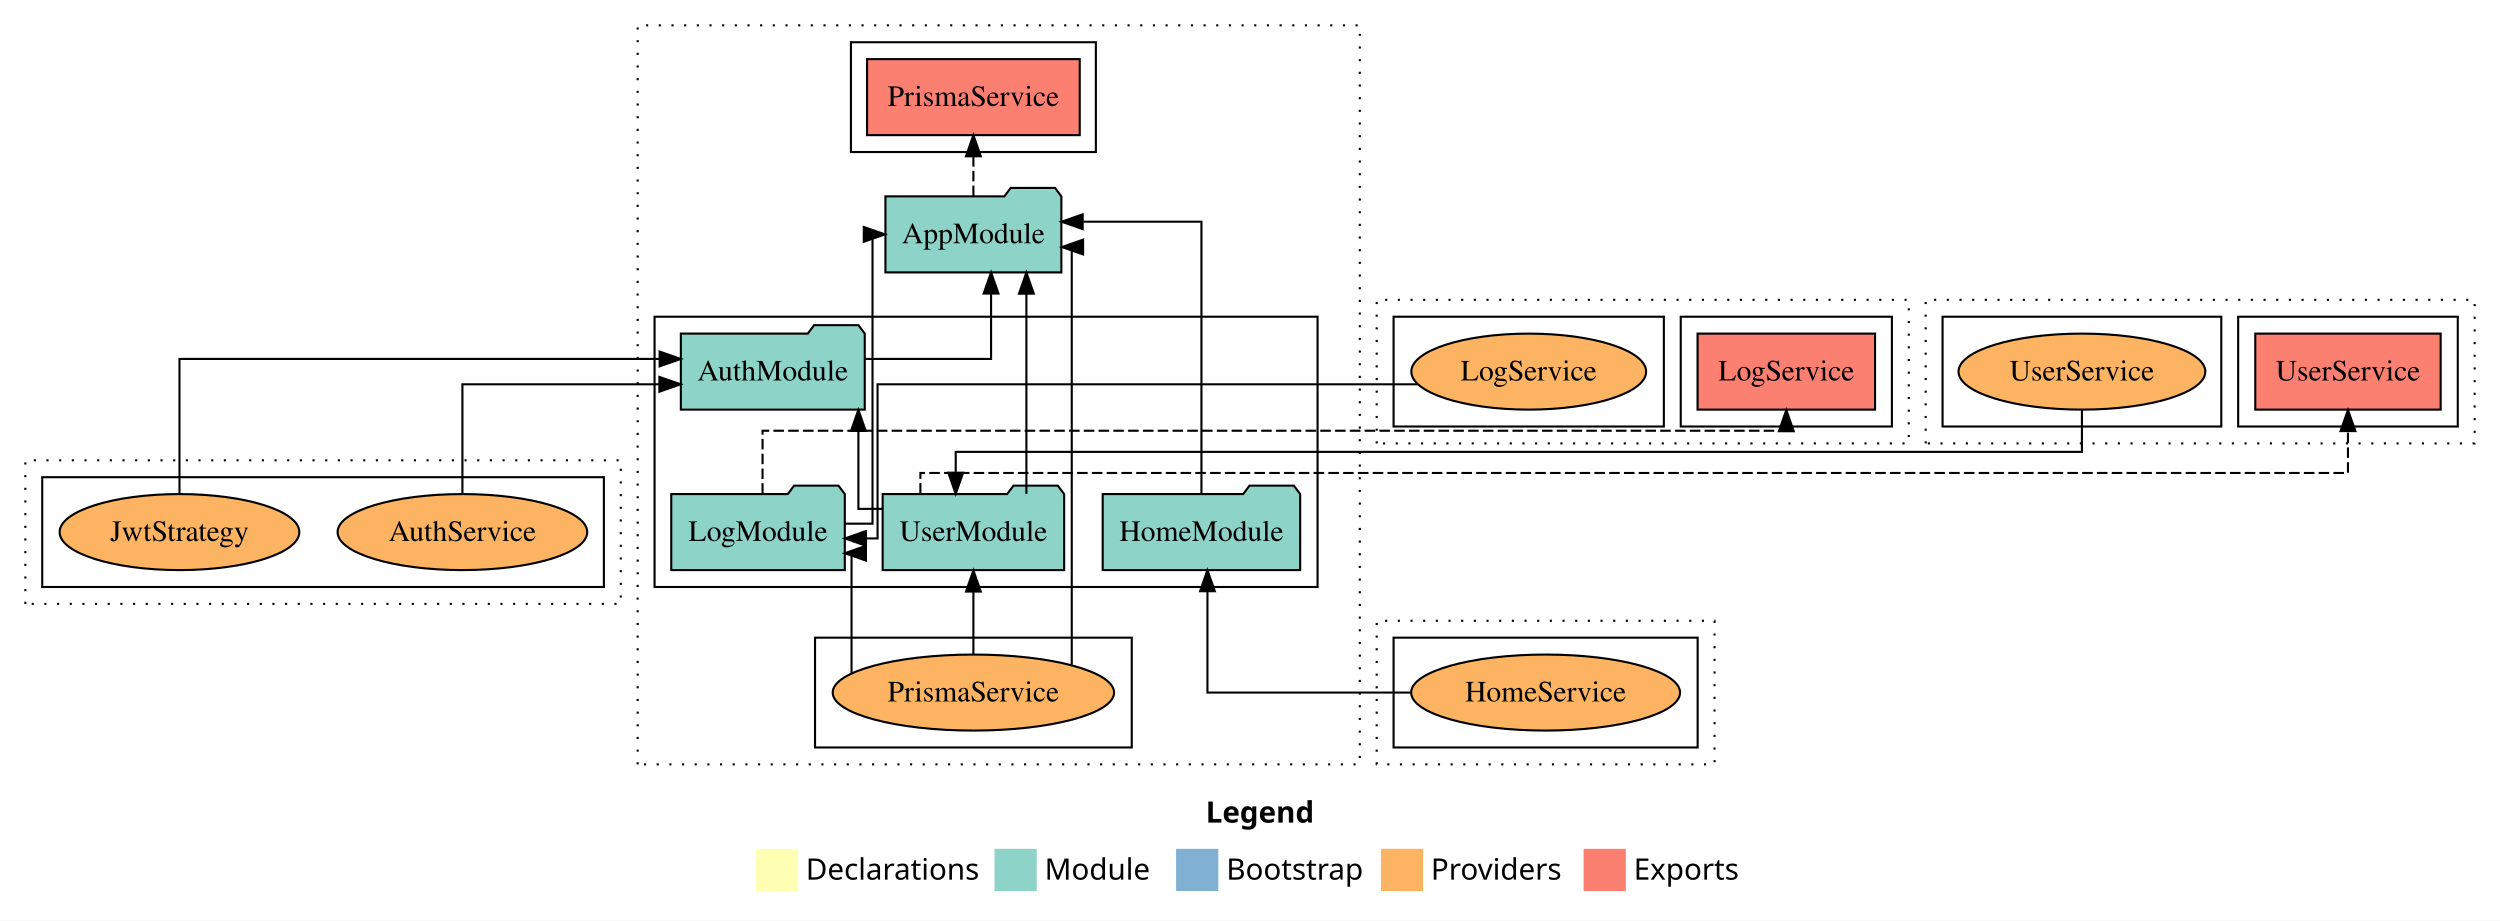
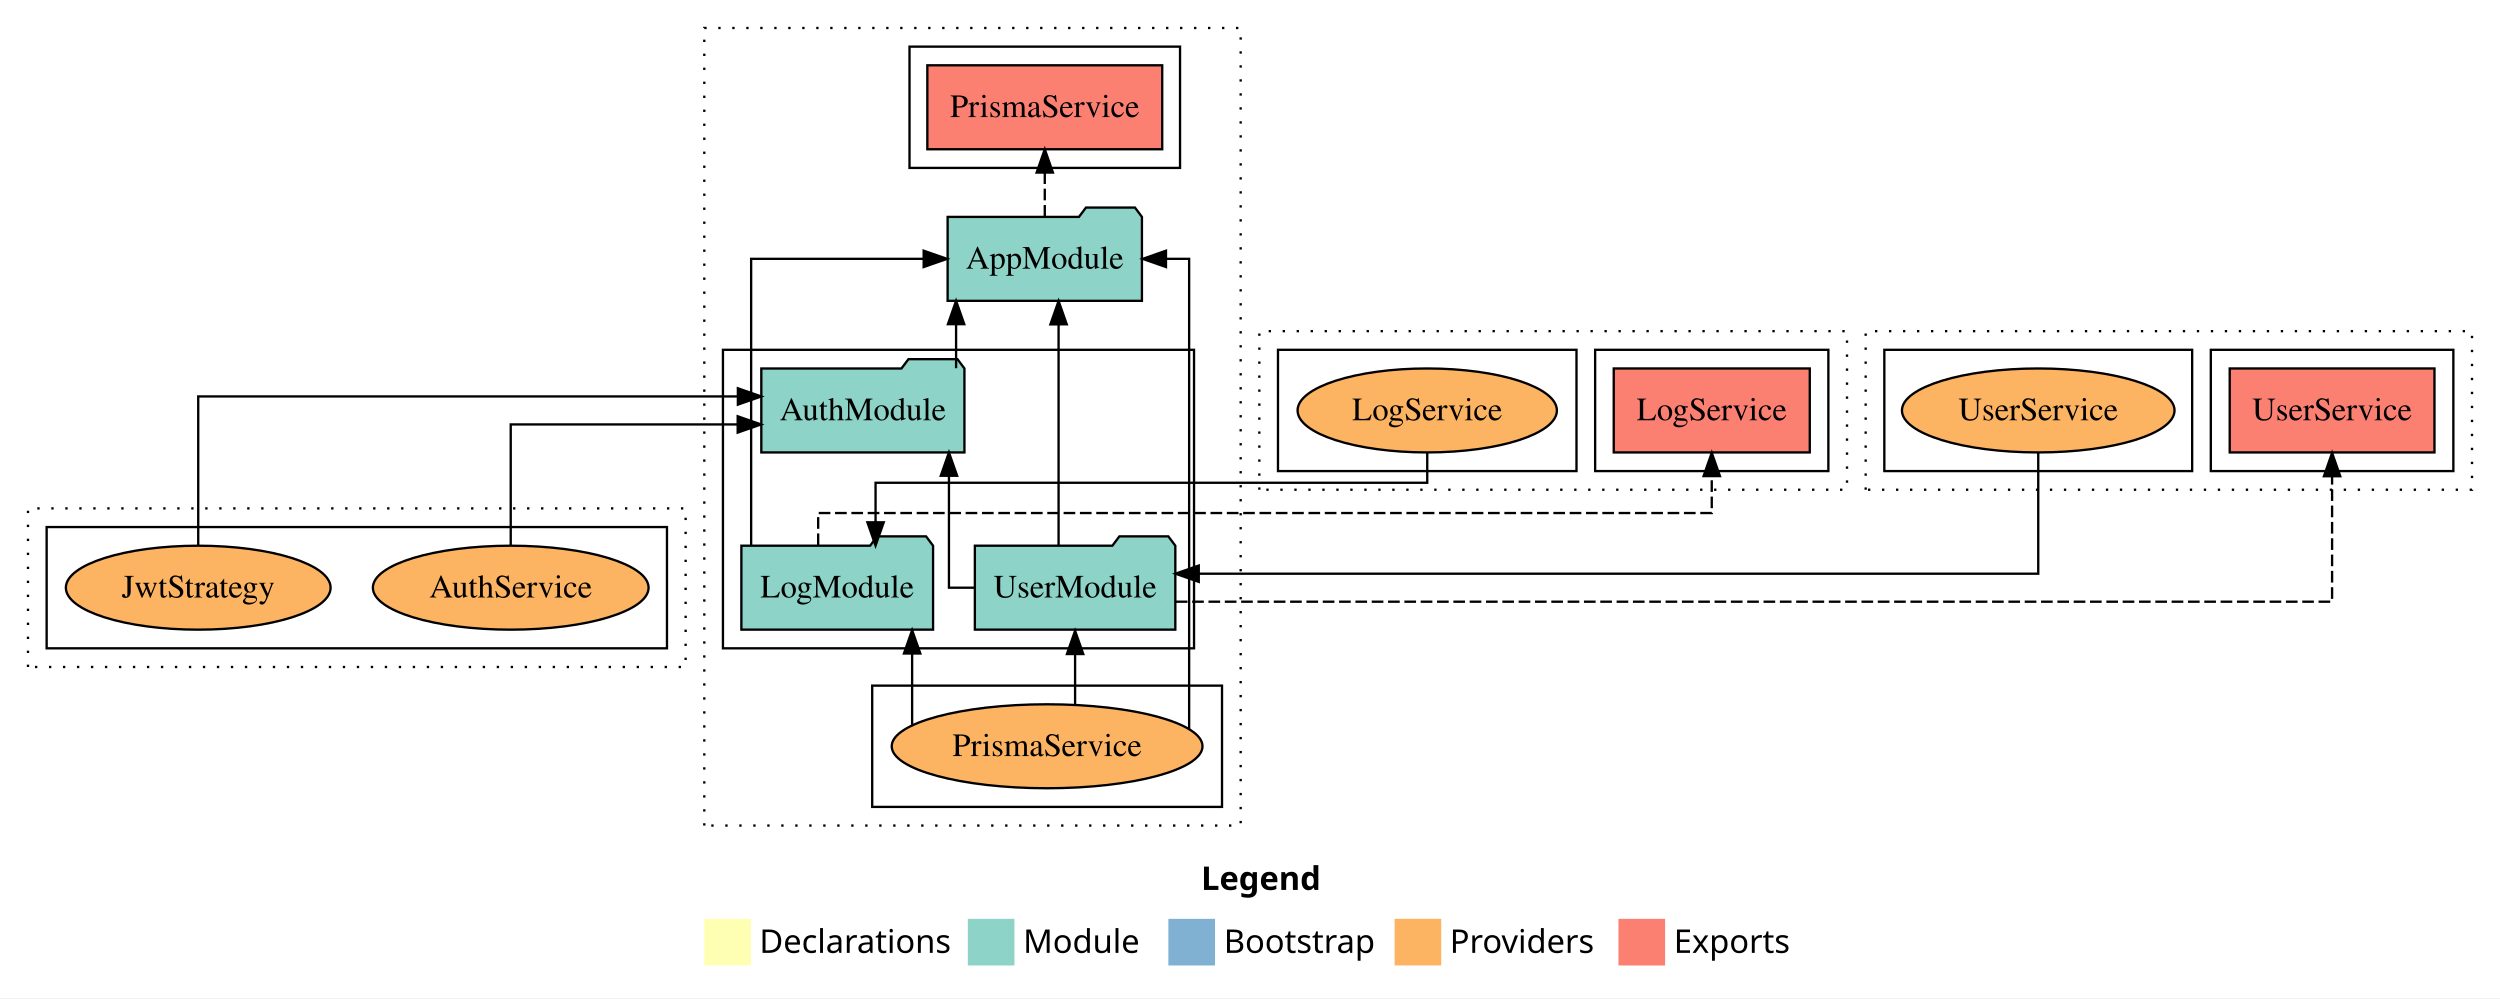
- <svg xmlns="http://www.w3.org/2000/svg" width="1184pt" height="436pt" viewBox="0.00 0.00 1184.00 436.00">
-   <g id="graph0" class="graph" transform="scale(1 1) rotate(0) translate(4 432)">
-     <polygon fill="white" stroke="transparent" points="-4,4 -4,-432 1180,-432 1180,4 -4,4" />
-     <text text-anchor="start" x="567.01" y="-42.4" font-family="Times-12" font-weight="bold" font-size="14.00">Legend</text>
-     <polygon fill="#ffffb3" stroke="transparent" points="354,-10 354,-30 374,-30 374,-10 354,-10" />
-     <text text-anchor="start" x="377.63" y="-15.4" font-family="Times-12" font-size="14.00">  Declarations</text>
-     <polygon fill="#8dd3c7" stroke="transparent" points="467,-10 467,-30 487,-30 487,-10 467,-10" />
-     <text text-anchor="start" x="490.73" y="-15.4" font-family="Times-12" font-size="14.00">  Module</text>
-     <polygon fill="#80b1d3" stroke="transparent" points="553,-10 553,-30 573,-30 573,-10 553,-10" />
-     <text text-anchor="start" x="576.78" y="-15.4" font-family="Times-12" font-size="14.00">  Bootstrap</text>
-     <polygon fill="#fdb462" stroke="transparent" points="650,-10 650,-30 670,-30 670,-10 650,-10" />
-     <text text-anchor="start" x="673.67" y="-15.4" font-family="Times-12" font-size="14.00">  Providers</text>
-     <polygon fill="#fb8072" stroke="transparent" points="746,-10 746,-30 766,-30 766,-10 746,-10" />
-     <text text-anchor="start" x="769.73" y="-15.4" font-family="Times-12" font-size="14.00">  Exports</text>
+ <svg xmlns="http://www.w3.org/2000/svg" width="1072pt" height="428pt" viewBox="0.00 0.00 1072.00 428.00">
+   <g id="graph0" class="graph" transform="scale(1 1) rotate(0) translate(4 424)">
+     <polygon fill="white" stroke="transparent" points="-4,4 -4,-424 1068,-424 1068,4 -4,4" />
+     <text text-anchor="start" x="511.01" y="-42.4" font-family="Times-12" font-weight="bold" font-size="14.00">Legend</text>
+     <polygon fill="#ffffb3" stroke="transparent" points="298,-10 298,-30 318,-30 318,-10 298,-10" />
+     <text text-anchor="start" x="321.63" y="-15.4" font-family="Times-12" font-size="14.00">  Declarations</text>
+     <polygon fill="#8dd3c7" stroke="transparent" points="411,-10 411,-30 431,-30 431,-10 411,-10" />
+     <text text-anchor="start" x="434.73" y="-15.4" font-family="Times-12" font-size="14.00">  Module</text>
+     <polygon fill="#80b1d3" stroke="transparent" points="497,-10 497,-30 517,-30 517,-10 497,-10" />
+     <text text-anchor="start" x="520.78" y="-15.4" font-family="Times-12" font-size="14.00">  Bootstrap</text>
+     <polygon fill="#fdb462" stroke="transparent" points="594,-10 594,-30 614,-30 614,-10 594,-10" />
+     <text text-anchor="start" x="617.67" y="-15.4" font-family="Times-12" font-size="14.00">  Providers</text>
+     <polygon fill="#fb8072" stroke="transparent" points="690,-10 690,-30 710,-30 710,-10 690,-10" />
+     <text text-anchor="start" x="713.73" y="-15.4" font-family="Times-12" font-size="14.00">  Exports</text>
    <g id="clust1" class="cluster">
-       <polygon fill="none" stroke="black" stroke-dasharray="1,5" points="298,-70 298,-420 640,-420 640,-70 298,-70" />
+       <polygon fill="none" stroke="black" stroke-dasharray="1,5" points="298,-70 298,-412 528,-412 528,-70 298,-70" />
    </g>
    <g id="clust3" class="cluster">
-       <polygon fill="none" stroke="black" points="306,-154 306,-282 620,-282 620,-154 306,-154" />
+       <polygon fill="none" stroke="black" points="306,-146 306,-274 508,-274 508,-146 306,-146" />
    </g>
    <g id="clust4" class="cluster">
-       <polygon fill="none" stroke="black" points="399,-360 399,-412 515,-412 515,-360 399,-360" />
+       <polygon fill="none" stroke="black" points="386,-352 386,-404 502,-404 502,-352 386,-352" />
    </g>
    <g id="clust6" class="cluster">
-       <polygon fill="none" stroke="black" points="382,-78 382,-130 532,-130 532,-78 382,-78" />
+       <polygon fill="none" stroke="black" points="370,-78 370,-130 520,-130 520,-78 370,-78" />
    </g>
    <g id="clust7" class="cluster">
-       <polygon fill="none" stroke="black" stroke-dasharray="1,5" points="8,-146 8,-214 290,-214 290,-146 8,-146" />
+       <polygon fill="none" stroke="black" stroke-dasharray="1,5" points="8,-138 8,-206 290,-206 290,-138 8,-138" />
    </g>
    <g id="clust12" class="cluster">
-       <polygon fill="none" stroke="black" points="16,-154 16,-206 282,-206 282,-154 16,-154" />
+       <polygon fill="none" stroke="black" points="16,-146 16,-198 282,-198 282,-146 16,-146" />
    </g>
    <g id="clust13" class="cluster">
-       <polygon fill="none" stroke="black" stroke-dasharray="1,5" points="648,-70 648,-138 808,-138 808,-70 648,-70" />
+       <polygon fill="none" stroke="black" stroke-dasharray="1,5" points="536,-214 536,-282 788,-282 788,-214 536,-214" />
+     </g>
+     <g id="clust16" class="cluster">
+       <polygon fill="none" stroke="black" points="680,-222 680,-274 780,-274 780,-222 680,-222" />
    </g>
    <g id="clust18" class="cluster">
-       <polygon fill="none" stroke="black" points="656,-78 656,-130 800,-130 800,-78 656,-78" />
+       <polygon fill="none" stroke="black" points="544,-222 544,-274 672,-274 672,-222 544,-222" />
    </g>
    <g id="clust19" class="cluster">
-       <polygon fill="none" stroke="black" stroke-dasharray="1,5" points="648,-222 648,-290 900,-290 900,-222 648,-222" />
+       <polygon fill="none" stroke="black" stroke-dasharray="1,5" points="796,-214 796,-282 1056,-282 1056,-214 796,-214" />
    </g>
    <g id="clust22" class="cluster">
-       <polygon fill="none" stroke="black" points="792,-230 792,-282 892,-282 892,-230 792,-230" />
+       <polygon fill="none" stroke="black" points="944,-222 944,-274 1048,-274 1048,-222 944,-222" />
    </g>
    <g id="clust24" class="cluster">
-       <polygon fill="none" stroke="black" points="656,-230 656,-282 784,-282 784,-230 656,-230" />
-     </g>
-     <g id="clust25" class="cluster">
-       <polygon fill="none" stroke="black" stroke-dasharray="1,5" points="908,-222 908,-290 1168,-290 1168,-222 908,-222" />
-     </g>
-     <g id="clust28" class="cluster">
-       <polygon fill="none" stroke="black" points="1056,-230 1056,-282 1160,-282 1160,-230 1056,-230" />
-     </g>
-     <g id="clust30" class="cluster">
-       <polygon fill="none" stroke="black" points="916,-230 916,-282 1048,-282 1048,-230 916,-230" />
+       <polygon fill="none" stroke="black" points="804,-222 804,-274 936,-274 936,-222 804,-222" />
    </g>
    <g id="node1" class="node">
-       <polygon fill="#8dd3c7" stroke="black" points="405.55,-274 402.55,-278 381.55,-278 378.55,-274 318.45,-274 318.45,-238 405.55,-238 405.55,-274" />
-       <text text-anchor="middle" x="362" y="-251.8" font-family="Times,serif" font-size="14.00">AuthModule</text>
+       <polygon fill="#8dd3c7" stroke="black" points="409.55,-266 406.55,-270 385.55,-270 382.55,-266 322.45,-266 322.45,-230 409.55,-230 409.55,-266" />
+       <text text-anchor="middle" x="366" y="-243.8" font-family="Times,serif" font-size="14.00">AuthModule</text>
+     </g>
+     <g id="node4" class="node">
+       <polygon fill="#8dd3c7" stroke="black" points="485.66,-331 482.66,-335 461.66,-335 458.66,-331 402.34,-331 402.34,-295 485.66,-295 485.66,-331" />
+       <text text-anchor="middle" x="444" y="-308.8" font-family="Times,serif" font-size="14.00">AppModule</text>
+     </g>
+     <g id="edge1" class="edge">
+       <path fill="none" stroke="black" d="M405.97,-266.11C405.97,-266.11 405.97,-284.99 405.97,-284.99" />
+       <polygon fill="black" stroke="black" points="402.47,-284.99 405.97,-294.99 409.47,-284.99 402.47,-284.99" />
+     </g>
+     <g id="node2" class="node">
+       <polygon fill="#8dd3c7" stroke="black" points="396.1,-190 393.1,-194 372.1,-194 369.1,-190 313.9,-190 313.9,-154 396.1,-154 396.1,-190" />
+       <text text-anchor="middle" x="355" y="-167.8" font-family="Times,serif" font-size="14.00">LogModule</text>
+     </g>
+     <g id="edge2" class="edge">
+       <path fill="none" stroke="black" d="M318.09,-190.14C318.09,-228.23 318.09,-313 318.09,-313 318.09,-313 392.07,-313 392.07,-313" />
+       <polygon fill="black" stroke="black" points="392.07,-316.5 402.07,-313 392.07,-309.5 392.07,-316.5" />
+     </g>
+     <g id="node9" class="node">
+       <polygon fill="#fb8072" stroke="black" points="772.03,-266 687.97,-266 687.97,-230 772.03,-230 772.03,-266" />
+       <text text-anchor="middle" x="730" y="-243.8" font-family="Times,serif" font-size="14.00">LogService </text>
+     </g>
+     <g id="edge9" class="edge">
+       <path fill="none" stroke="black" stroke-dasharray="5,2" d="M346.83,-190.24C346.83,-197.43 346.83,-204 346.83,-204 346.83,-204 730,-204 730,-204 730,-204 730,-219.85 730,-219.85" />
+       <polygon fill="black" stroke="black" points="726.5,-219.85 730,-229.85 733.5,-219.85 726.5,-219.85" />
+     </g>
+     <g id="node3" class="node">
+       <polygon fill="#8dd3c7" stroke="black" points="499.98,-190 496.98,-194 475.98,-194 472.98,-190 414.02,-190 414.02,-154 499.98,-154 499.98,-190" />
+       <text text-anchor="middle" x="457" y="-167.8" font-family="Times,serif" font-size="14.00">UserModule</text>
+     </g>
+     <g id="edge6" class="edge">
+       <path fill="none" stroke="black" d="M413.86,-172C407.43,-172 402.91,-172 402.91,-172 402.91,-172 402.91,-219.99 402.91,-219.99" />
+       <polygon fill="black" stroke="black" points="399.41,-219.99 402.91,-229.99 406.41,-219.99 399.41,-219.99" />
+     </g>
+     <g id="edge3" class="edge">
+       <path fill="none" stroke="black" d="M449.92,-190.14C449.92,-190.14 449.92,-284.93 449.92,-284.93" />
+       <polygon fill="black" stroke="black" points="446.42,-284.92 449.92,-294.93 453.42,-284.93 446.42,-284.92" />
+     </g>
+     <g id="node11" class="node">
+       <polygon fill="#fb8072" stroke="black" points="1039.9,-266 952.1,-266 952.1,-230 1039.9,-230 1039.9,-266" />
+       <text text-anchor="middle" x="996" y="-243.8" font-family="Times,serif" font-size="14.00">UserService </text>
+     </g>
+     <g id="edge12" class="edge">
+       <path fill="none" stroke="black" stroke-dasharray="5,2" d="M500.2,-166C628.1,-166 996,-166 996,-166 996,-166 996,-219.8 996,-219.8" />
+       <polygon fill="black" stroke="black" points="992.5,-219.8 996,-229.8 999.5,-219.8 992.5,-219.8" />
    </g>
    <g id="node5" class="node">
-       <polygon fill="#8dd3c7" stroke="black" points="498.66,-339 495.66,-343 474.66,-343 471.66,-339 415.34,-339 415.34,-303 498.66,-303 498.66,-339" />
-       <text text-anchor="middle" x="457" y="-316.8" font-family="Times,serif" font-size="14.00">AppModule</text>
+       <polygon fill="#fb8072" stroke="black" points="494.36,-396 393.64,-396 393.64,-360 494.36,-360 494.36,-396" />
+       <text text-anchor="middle" x="444" y="-373.8" font-family="Times,serif" font-size="14.00">PrismaService </text>
    </g>
-     <g id="edge1" class="edge">
-       <path fill="none" stroke="black" d="M405.84,-262C434.01,-262 465.37,-262 465.37,-262 465.37,-262 465.37,-292.98 465.37,-292.98" />
-       <polygon fill="black" stroke="black" points="461.87,-292.98 465.37,-302.98 468.87,-292.98 461.87,-292.98" />
+     <g id="edge4" class="edge">
+       <path fill="none" stroke="black" stroke-dasharray="5,2" d="M444,-331.11C444,-331.11 444,-349.99 444,-349.99" />
+       <polygon fill="black" stroke="black" points="440.5,-349.99 444,-359.99 447.5,-349.99 440.5,-349.99" />
    </g>
-     <g id="node2" class="node">
-       <polygon fill="#8dd3c7" stroke="black" points="611.76,-198 608.76,-202 587.76,-202 584.76,-198 518.24,-198 518.24,-162 611.76,-162 611.76,-198" />
-       <text text-anchor="middle" x="565" y="-175.8" font-family="Times,serif" font-size="14.00">HomeModule</text>
-     </g>
-     <g id="edge2" class="edge">
-       <path fill="none" stroke="black" d="M565,-198.03C565,-237.28 565,-327 565,-327 565,-327 508.76,-327 508.76,-327" />
-       <polygon fill="black" stroke="black" points="508.76,-323.5 498.76,-327 508.76,-330.5 508.76,-323.5" />
-     </g>
-     <g id="node3" class="node">
-       <polygon fill="#8dd3c7" stroke="black" points="396.1,-198 393.1,-202 372.1,-202 369.1,-198 313.9,-198 313.9,-162 396.1,-162 396.1,-198" />
-       <text text-anchor="middle" x="355" y="-175.8" font-family="Times,serif" font-size="14.00">LogModule</text>
-     </g>
-     <g id="edge3" class="edge">
-       <path fill="none" stroke="black" d="M396.09,-184C403.65,-184 409.22,-184 409.22,-184 409.22,-184 409.22,-321 409.22,-321 409.22,-321 409.8,-321 409.8,-321" />
-       <polygon fill="black" stroke="black" points="405.08,-324.5 415.08,-321 405.08,-317.5 405.08,-324.5" />
-     </g>
-     <g id="node11" class="node">
-       <polygon fill="#fb8072" stroke="black" points="884.03,-274 799.97,-274 799.97,-238 884.03,-238 884.03,-274" />
-       <text text-anchor="middle" x="842" y="-251.8" font-family="Times,serif" font-size="14.00">LogService </text>
+     <g id="node6" class="node">
+       <ellipse fill="#fdb462" stroke="black" cx="445" cy="-104" rx="66.63" ry="18" />
+       <text text-anchor="middle" x="445" y="-99.8" font-family="Times,serif" font-size="14.00">PrismaService</text>
    </g>
    <g id="edge11" class="edge">
-       <path fill="none" stroke="black" stroke-dasharray="5,2" d="M357.14,-198.15C357.14,-211.74 357.14,-228 357.14,-228 357.14,-228 842,-228 842,-228 842,-228 842,-228.98 842,-228.98" />
-       <polygon fill="black" stroke="black" points="838.5,-227.79 842,-237.79 845.5,-227.79 838.5,-227.79" />
+       <path fill="none" stroke="black" d="M387.12,-113.17C387.12,-113.17 387.12,-143.79 387.12,-143.79" />
+       <polygon fill="black" stroke="black" points="383.62,-143.79 387.12,-153.79 390.62,-143.79 383.62,-143.79" />
    </g>
-     <g id="node4" class="node">
-       <polygon fill="#8dd3c7" stroke="black" points="499.98,-198 496.98,-202 475.98,-202 472.98,-198 414.02,-198 414.02,-162 499.98,-162 499.98,-198" />
-       <text text-anchor="middle" x="457" y="-175.8" font-family="Times,serif" font-size="14.00">UserModule</text>
+     <g id="edge13" class="edge">
+       <path fill="none" stroke="black" d="M457,-121.87C457,-121.87 457,-143.54 457,-143.54" />
+       <polygon fill="black" stroke="black" points="453.5,-143.54 457,-153.54 460.5,-143.54 453.5,-143.54" />
+     </g>
+     <g id="edge5" class="edge">
+       <path fill="none" stroke="black" d="M505.9,-111.44C505.9,-148.67 505.9,-313 505.9,-313 505.9,-313 495.97,-313 495.97,-313" />
+       <polygon fill="black" stroke="black" points="495.97,-309.5 485.97,-313 495.97,-316.5 495.97,-309.5" />
+     </g>
+     <g id="node7" class="node">
+       <ellipse fill="#fdb462" stroke="black" cx="215" cy="-172" rx="59.11" ry="18" />
+       <text text-anchor="middle" x="215" y="-167.8" font-family="Times,serif" font-size="14.00">AuthService</text>
    </g>
    <g id="edge7" class="edge">
-       <path fill="none" stroke="black" d="M413.82,-191C407.21,-191 402.53,-191 402.53,-191 402.53,-191 402.53,-227.89 402.53,-227.89" />
-       <polygon fill="black" stroke="black" points="399.03,-227.89 402.53,-237.89 406.03,-227.89 399.03,-227.89" />
+       <path fill="none" stroke="black" d="M215,-190.03C215,-210.77 215,-242 215,-242 215,-242 312.32,-242 312.32,-242" />
+       <polygon fill="black" stroke="black" points="312.32,-245.5 322.32,-242 312.32,-238.5 312.32,-245.5" />
    </g>
-     <g id="edge4" class="edge">
-       <path fill="none" stroke="black" d="M482.1,-198.14C482.1,-198.14 482.1,-292.93 482.1,-292.93" />
-       <polygon fill="black" stroke="black" points="478.6,-292.92 482.1,-302.93 485.6,-292.93 478.6,-292.92" />
+     <g id="node8" class="node">
+       <ellipse fill="#fdb462" stroke="black" cx="81" cy="-172" rx="56.76" ry="18" />
+       <text text-anchor="middle" x="81" y="-167.8" font-family="Times,serif" font-size="14.00">JwtStrategy</text>
    </g>
-     <g id="node13" class="node">
-       <polygon fill="#fb8072" stroke="black" points="1151.9,-274 1064.1,-274 1064.1,-238 1151.9,-238 1151.9,-274" />
-       <text text-anchor="middle" x="1108" y="-251.8" font-family="Times,serif" font-size="14.00">UserService </text>
+     <g id="edge8" class="edge">
+       <path fill="none" stroke="black" d="M81,-190.2C81,-214.36 81,-254 81,-254 81,-254 312.4,-254 312.4,-254" />
+       <polygon fill="black" stroke="black" points="312.4,-257.5 322.4,-254 312.4,-250.5 312.4,-257.5" />
+     </g>
+     <g id="node10" class="node">
+       <ellipse fill="#fdb462" stroke="black" cx="608" cy="-248" rx="55.6" ry="18" />
+       <text text-anchor="middle" x="608" y="-243.8" font-family="Times,serif" font-size="14.00">LogService</text>
+     </g>
+     <g id="edge10" class="edge">
+       <path fill="none" stroke="black" d="M608,-229.97C608,-223.15 608,-217 608,-217 608,-217 371.44,-217 371.44,-217 371.44,-217 371.44,-200.04 371.44,-200.04" />
+       <polygon fill="black" stroke="black" points="374.94,-200.04 371.44,-190.04 367.94,-200.04 374.94,-200.04" />
+     </g>
+     <g id="node12" class="node">
+       <ellipse fill="#fdb462" stroke="black" cx="870" cy="-248" rx="58.44" ry="18" />
+       <text text-anchor="middle" x="870" y="-243.8" font-family="Times,serif" font-size="14.00">UserService</text>
    </g>
    <g id="edge14" class="edge">
-       <path fill="none" stroke="black" stroke-dasharray="5,2" d="M431.9,-198.21C431.9,-203.55 431.9,-208 431.9,-208 431.9,-208 1108,-208 1108,-208 1108,-208 1108,-227.85 1108,-227.85" />
-       <polygon fill="black" stroke="black" points="1104.5,-227.85 1108,-237.85 1111.5,-227.85 1104.5,-227.85" />
-     </g>
-     <g id="node6" class="node">
-       <polygon fill="#fb8072" stroke="black" points="507.36,-404 406.64,-404 406.64,-368 507.36,-368 507.36,-404" />
-       <text text-anchor="middle" x="457" y="-381.8" font-family="Times,serif" font-size="14.00">PrismaService </text>
-     </g>
-     <g id="edge5" class="edge">
-       <path fill="none" stroke="black" stroke-dasharray="5,2" d="M457,-339.11C457,-339.11 457,-357.99 457,-357.99" />
-       <polygon fill="black" stroke="black" points="453.5,-357.99 457,-367.99 460.5,-357.99 453.5,-357.99" />
-     </g>
-     <g id="node7" class="node">
-       <ellipse fill="#fdb462" stroke="black" cx="457" cy="-104" rx="66.63" ry="18" />
-       <text text-anchor="middle" x="457" y="-99.8" font-family="Times,serif" font-size="14.00">PrismaService</text>
-     </g>
-     <g id="edge13" class="edge">
-       <path fill="none" stroke="black" d="M399.29,-113.18C399.29,-131.31 399.29,-170 399.29,-170 399.29,-170 398.97,-170 398.97,-170" />
-       <polygon fill="black" stroke="black" points="406.11,-166.5 396.11,-170 406.11,-173.5 406.11,-166.5" />
-     </g>
-     <g id="edge15" class="edge">
-       <path fill="none" stroke="black" d="M457,-122.01C457,-122.01 457,-151.85 457,-151.85" />
-       <polygon fill="black" stroke="black" points="453.5,-151.85 457,-161.85 460.5,-151.85 453.5,-151.85" />
-     </g>
-     <g id="edge6" class="edge">
-       <path fill="none" stroke="black" d="M503.58,-117.2C503.58,-163.39 503.58,-315 503.58,-315 503.58,-315 503.12,-315 503.12,-315" />
-       <polygon fill="black" stroke="black" points="508.95,-311.5 498.95,-315 508.95,-318.5 508.95,-311.5" />
-     </g>
-     <g id="node8" class="node">
-       <ellipse fill="#fdb462" stroke="black" cx="215" cy="-180" rx="59.11" ry="18" />
-       <text text-anchor="middle" x="215" y="-175.8" font-family="Times,serif" font-size="14.00">AuthService</text>
-     </g>
-     <g id="edge8" class="edge">
-       <path fill="none" stroke="black" d="M215,-198.03C215,-218.77 215,-250 215,-250 215,-250 308.29,-250 308.29,-250" />
-       <polygon fill="black" stroke="black" points="308.29,-253.5 318.29,-250 308.29,-246.5 308.29,-253.5" />
-     </g>
-     <g id="node9" class="node">
-       <ellipse fill="#fdb462" stroke="black" cx="81" cy="-180" rx="56.76" ry="18" />
-       <text text-anchor="middle" x="81" y="-175.8" font-family="Times,serif" font-size="14.00">JwtStrategy</text>
-     </g>
-     <g id="edge9" class="edge">
-       <path fill="none" stroke="black" d="M81,-198.2C81,-222.36 81,-262 81,-262 81,-262 308.4,-262 308.4,-262" />
-       <polygon fill="black" stroke="black" points="308.4,-265.5 318.4,-262 308.4,-258.5 308.4,-265.5" />
-     </g>
-     <g id="node10" class="node">
-       <ellipse fill="#fdb462" stroke="black" cx="728" cy="-104" rx="63.68" ry="18" />
-       <text text-anchor="middle" x="728" y="-99.8" font-family="Times,serif" font-size="14.00">HomeService</text>
-     </g>
-     <g id="edge10" class="edge">
-       <path fill="none" stroke="black" d="M664.24,-104C619.58,-104 567.85,-104 567.85,-104 567.85,-104 567.85,-151.99 567.85,-151.99" />
-       <polygon fill="black" stroke="black" points="564.35,-151.99 567.85,-161.99 571.35,-151.99 564.35,-151.99" />
-     </g>
-     <g id="node12" class="node">
-       <ellipse fill="#fdb462" stroke="black" cx="720" cy="-256" rx="55.6" ry="18" />
-       <text text-anchor="middle" x="720" y="-251.8" font-family="Times,serif" font-size="14.00">LogService</text>
-     </g>
-     <g id="edge12" class="edge">
-       <path fill="none" stroke="black" d="M667.34,-250C579.26,-250 411.61,-250 411.61,-250 411.61,-250 411.61,-177 411.61,-177 411.61,-177 406.14,-177 406.14,-177" />
-       <polygon fill="black" stroke="black" points="406.14,-173.5 396.14,-177 406.14,-180.5 406.14,-173.5" />
-     </g>
-     <g id="node14" class="node">
-       <ellipse fill="#fdb462" stroke="black" cx="982" cy="-256" rx="58.44" ry="18" />
-       <text text-anchor="middle" x="982" y="-251.8" font-family="Times,serif" font-size="14.00">UserService</text>
-     </g>
-     <g id="edge16" class="edge">
-       <path fill="none" stroke="black" d="M982,-237.89C982,-228.1 982,-218 982,-218 982,-218 448.63,-218 448.63,-218 448.63,-218 448.63,-208.11 448.63,-208.11" />
-       <polygon fill="black" stroke="black" points="452.13,-208.11 448.63,-198.11 445.13,-208.11 452.13,-208.11" />
+       <path fill="none" stroke="black" d="M870,-229.97C870,-209.23 870,-178 870,-178 870,-178 510.03,-178 510.03,-178" />
+       <polygon fill="black" stroke="black" points="510.03,-174.5 500.03,-178 510.03,-181.5 510.03,-174.5" />
    </g>
  </g>
</svg>
